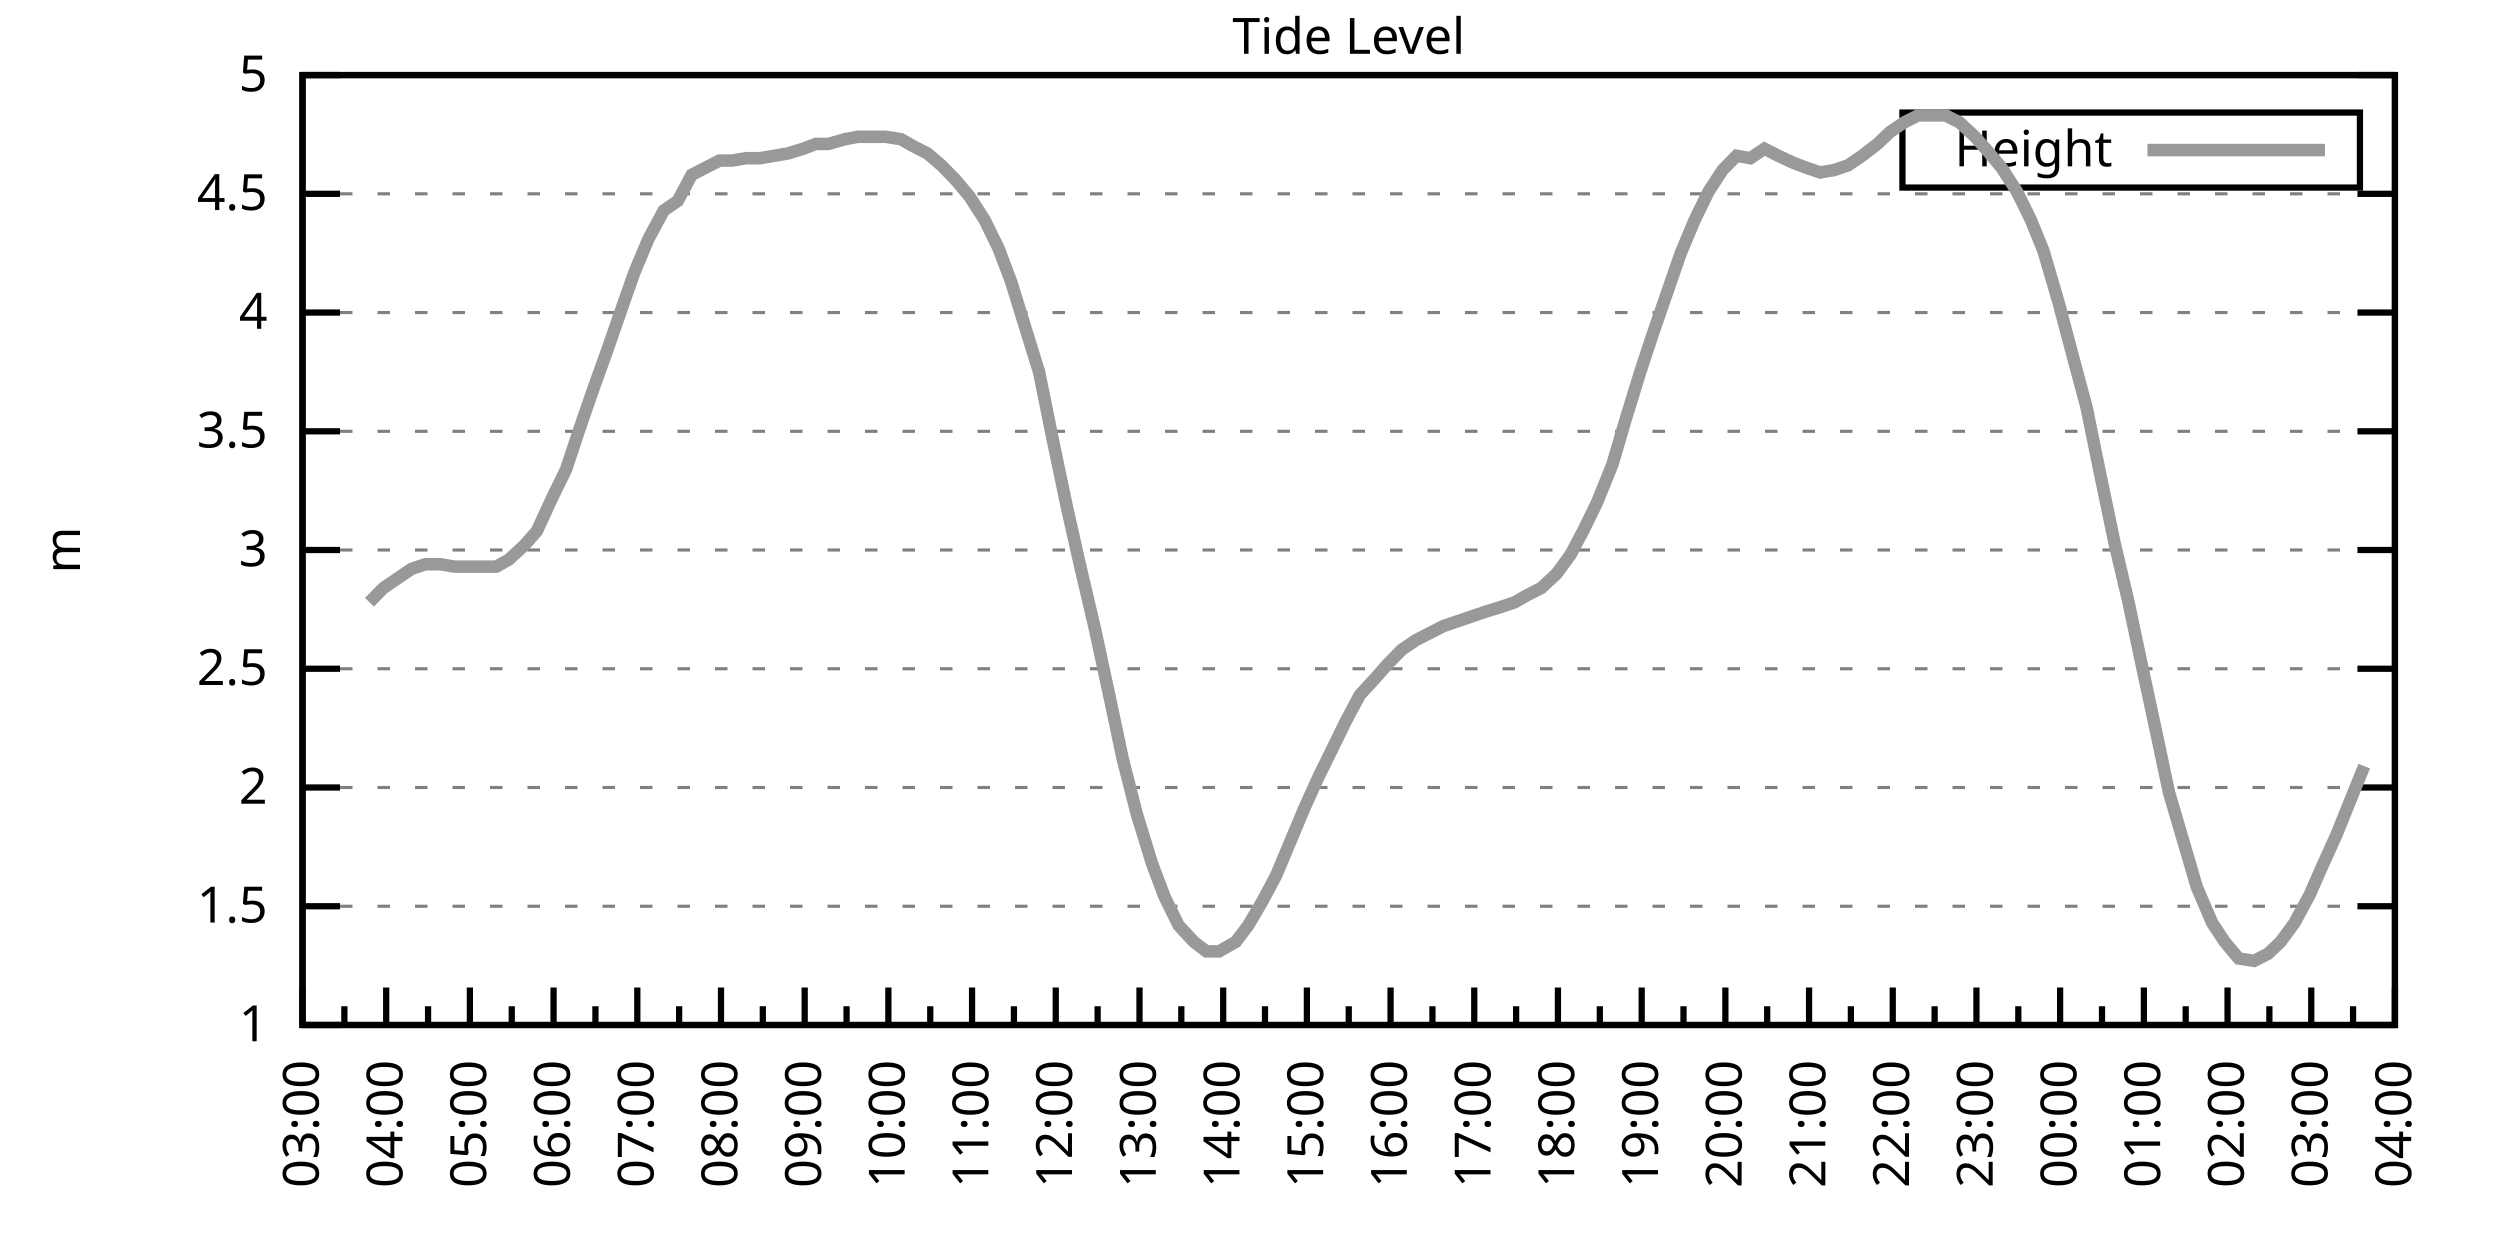
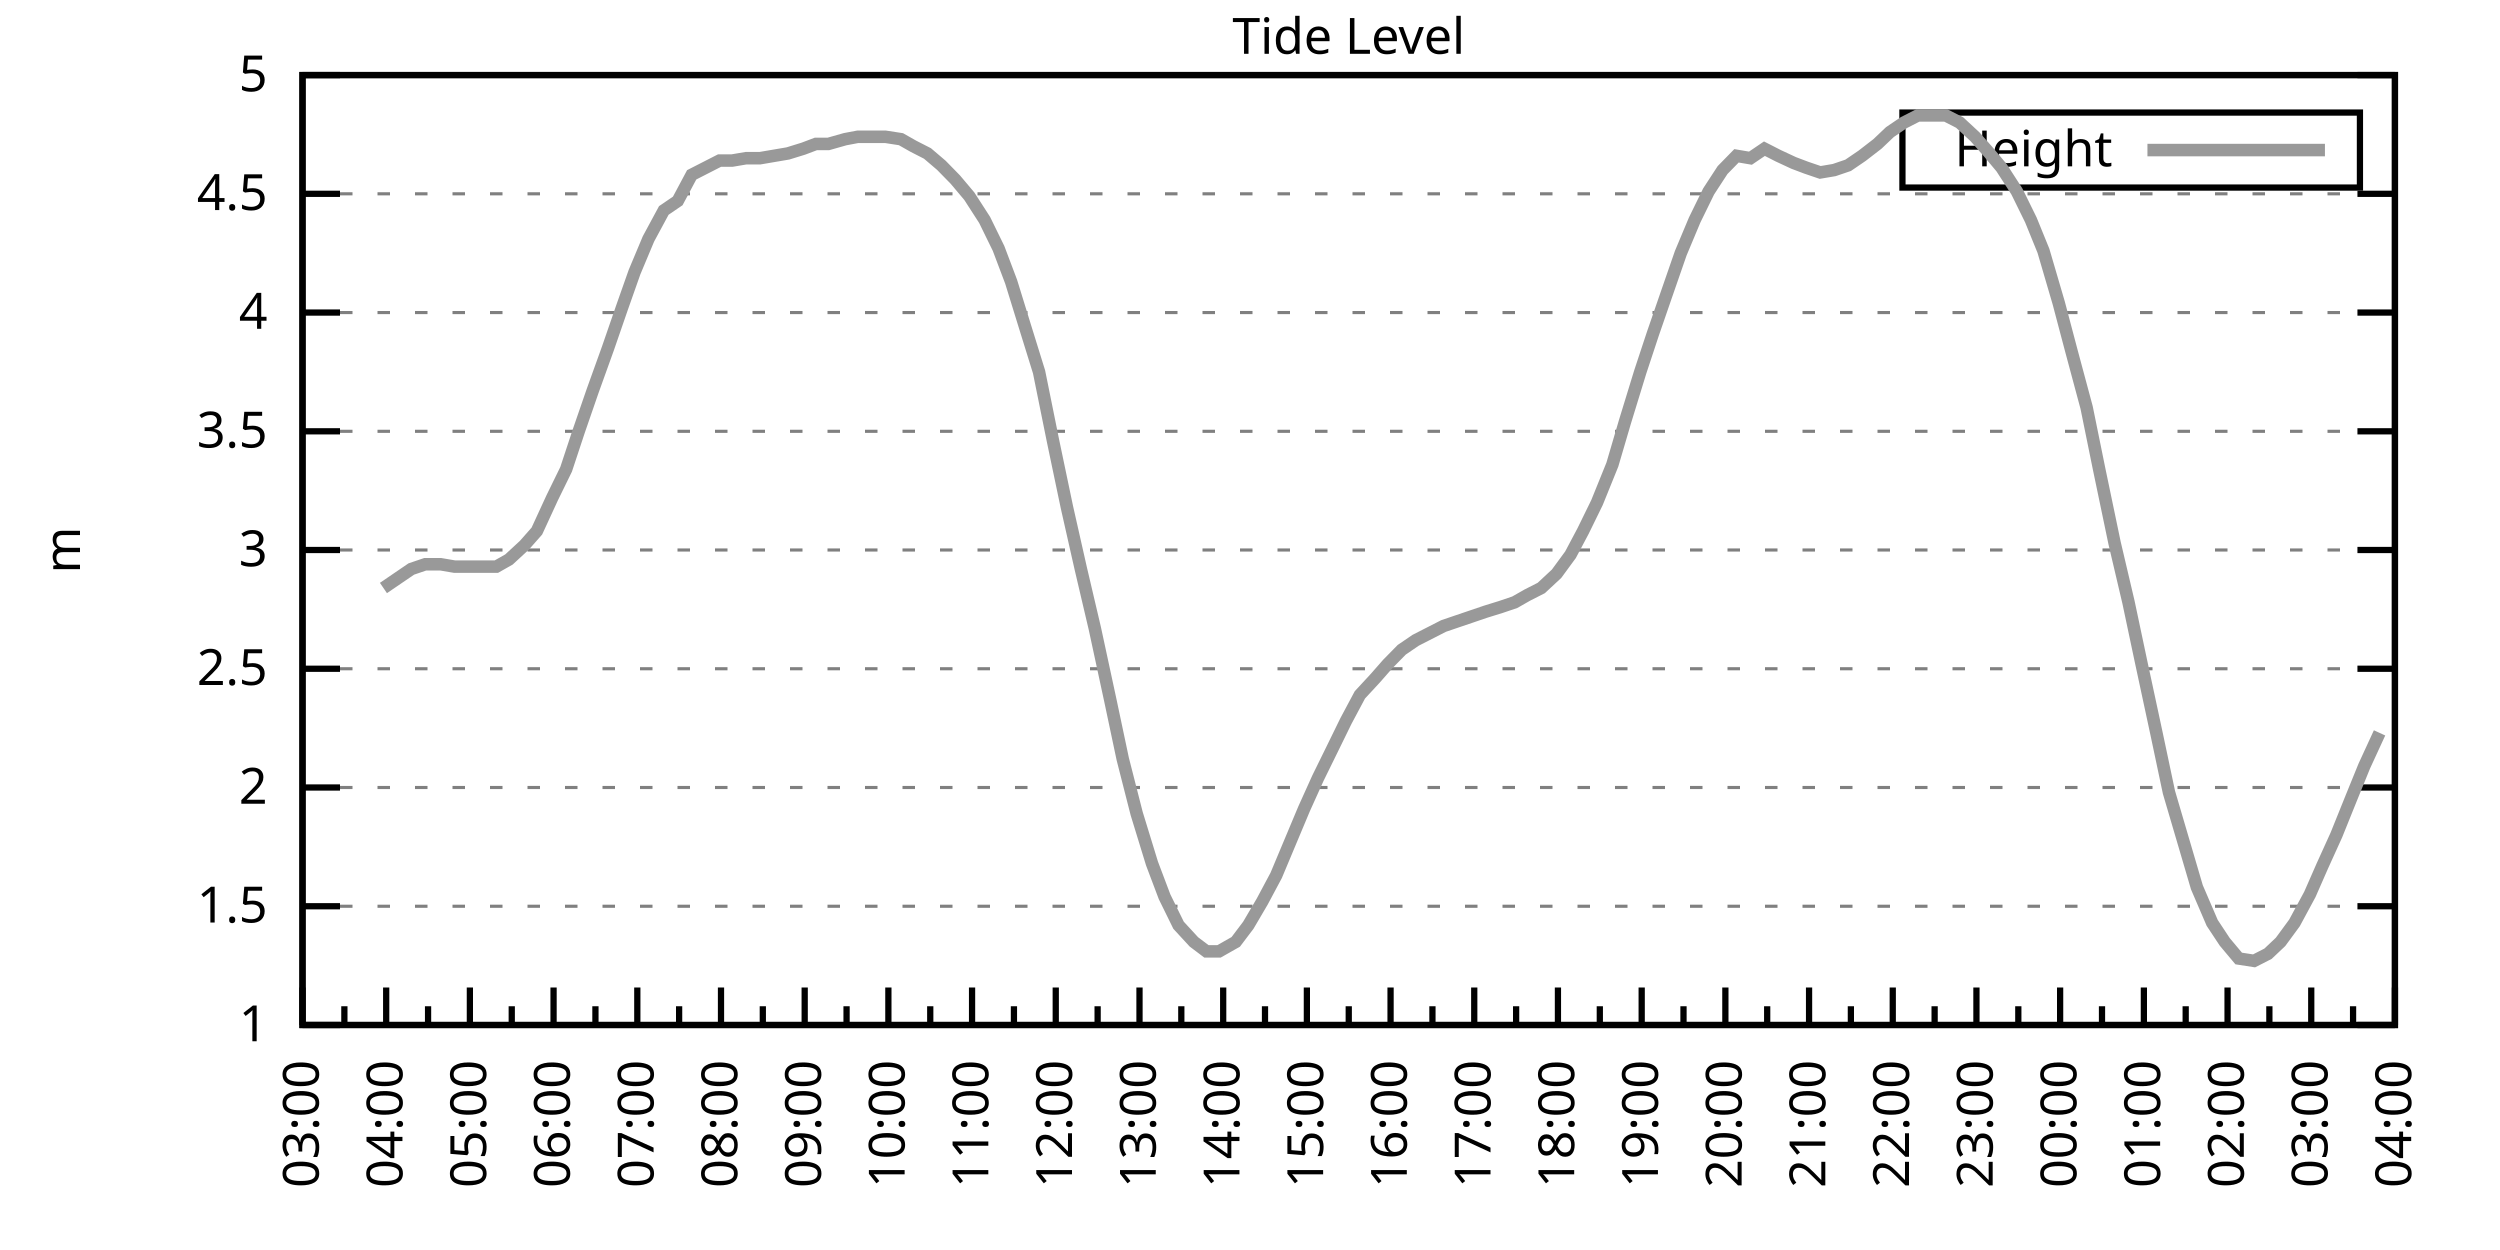
<svg xmlns="http://www.w3.org/2000/svg" xmlns:xlink="http://www.w3.org/1999/xlink" width="400" height="200" viewBox="0 0 400 200">
  <g id="gnuplot_canvas">
    <rect x="0" y="0" width="400" height="200" fill="none" />
    <defs>
      <circle id="gpDot" r="0.5" stroke-width="0.5" stroke="currentColor" />
      <path id="gpPt0" stroke-width="0.333" stroke="currentColor" d="M-1,0 h2 M0,-1 v2" />
      <path id="gpPt1" stroke-width="0.333" stroke="currentColor" d="M-1,-1 L1,1 M1,-1 L-1,1" />
      <path id="gpPt2" stroke-width="0.333" stroke="currentColor" d="M-1,0 L1,0 M0,-1 L0,1 M-1,-1 L1,1 M-1,1 L1,-1" />
      <rect id="gpPt3" stroke-width="0.333" stroke="currentColor" x="-1" y="-1" width="2" height="2" />
      <rect id="gpPt4" stroke-width="0.333" stroke="currentColor" fill="currentColor" x="-1" y="-1" width="2" height="2" />
      <circle id="gpPt5" stroke-width="0.333" stroke="currentColor" cx="0" cy="0" r="1" />
      <use xlink:href="#gpPt5" id="gpPt6" fill="currentColor" stroke="none" />
      <path id="gpPt7" stroke-width="0.333" stroke="currentColor" d="M0,-1.33 L-1.33,0.67 L1.33,0.67 z" />
      <use xlink:href="#gpPt7" id="gpPt8" fill="currentColor" stroke="none" />
      <use xlink:href="#gpPt7" id="gpPt9" stroke="currentColor" transform="rotate(180)" />
      <use xlink:href="#gpPt9" id="gpPt10" fill="currentColor" stroke="none" />
      <use xlink:href="#gpPt3" id="gpPt11" stroke="currentColor" transform="rotate(45)" />
      <use xlink:href="#gpPt11" id="gpPt12" fill="currentColor" stroke="none" />
      <path id="gpPt13" stroke-width="0.333" stroke="currentColor" d="M0,1.330 L1.265,0.411 L0.782,-1.067 L-0.782,-1.076 L-1.265,0.411 z" />
      <use xlink:href="#gpPt13" id="gpPt14" fill="currentColor" stroke="none" />
      <filter id="textbox" filterUnits="objectBoundingBox" x="0" y="0" height="1" width="1">
        <feFlood flood-color="white" flood-opacity="1" result="bgnd" />
        <feComposite in="SourceGraphic" in2="bgnd" operator="atop" />
      </filter>
      <filter id="greybox" filterUnits="objectBoundingBox" x="0" y="0" height="1" width="1">
        <feFlood flood-color="lightgrey" flood-opacity="1" result="grey" />
        <feComposite in="SourceGraphic" in2="grey" operator="atop" />
      </filter>
    </defs>
    <g fill="none" color="white" stroke="currentColor" stroke-width="1.00" stroke-linecap="butt" stroke-linejoin="miter">
</g>
    <g fill="none" color="black" stroke="currentColor" stroke-width="1.00" stroke-linecap="butt" stroke-linejoin="miter">
      <g stroke="none" shape-rendering="crispEdges">
        <polygon fill="rgb(255, 255, 255)" points="48.40,164.00 383.18,164.00 383.18,12.02 48.40,12.02 " />
      </g>
    </g>
    <g fill="none" color="black" stroke="currentColor" stroke-width="1.00" stroke-linecap="butt" stroke-linejoin="miter">
</g>
    <g fill="none" color="black" stroke="black" stroke-width="0.50" stroke-linecap="butt" stroke-linejoin="miter">
</g>
    <g fill="none" color="gray" stroke="currentColor" stroke-width="0.50" stroke-linecap="butt" stroke-linejoin="miter">
      <path stroke="gray" stroke-dasharray="2,4" class="gridline" d="M48.40,164.00 L383.19,164.00  " />
    </g>
    <g fill="none" color="gray" stroke="gray" stroke-width="1.00" stroke-linecap="butt" stroke-linejoin="miter">
</g>
    <g fill="none" color="black" stroke="currentColor" stroke-width="1.00" stroke-linecap="butt" stroke-linejoin="miter">
      <path stroke="black" d="M48.40,164.00 L54.40,164.00 M383.19,164.00 L377.19,164.00  " />
      <g transform="translate(42.80,166.60)" stroke="none" fill="black" font-family="Sans" font-size="8.00" text-anchor="end">
        <text>
          <tspan font-family="Sans"> 1</tspan>
        </text>
      </g>
    </g>
    <g fill="none" color="black" stroke="currentColor" stroke-width="1.00" stroke-linecap="butt" stroke-linejoin="miter">
</g>
    <g fill="none" color="black" stroke="black" stroke-width="0.50" stroke-linecap="butt" stroke-linejoin="miter">
</g>
    <g fill="none" color="gray" stroke="currentColor" stroke-width="0.50" stroke-linecap="butt" stroke-linejoin="miter">
      <path stroke="gray" stroke-dasharray="2,4" class="gridline" d="M48.40,145.00 L383.19,145.00  " />
    </g>
    <g fill="none" color="gray" stroke="gray" stroke-width="1.00" stroke-linecap="butt" stroke-linejoin="miter">
</g>
    <g fill="none" color="black" stroke="currentColor" stroke-width="1.00" stroke-linecap="butt" stroke-linejoin="miter">
      <path stroke="black" d="M48.40,145.00 L54.40,145.00 M383.19,145.00 L377.19,145.00  " />
      <g transform="translate(42.80,147.60)" stroke="none" fill="black" font-family="Sans" font-size="8.00" text-anchor="end">
        <text>
          <tspan font-family="Sans"> 1.5</tspan>
        </text>
      </g>
    </g>
    <g fill="none" color="black" stroke="currentColor" stroke-width="1.00" stroke-linecap="butt" stroke-linejoin="miter">
</g>
    <g fill="none" color="black" stroke="black" stroke-width="0.50" stroke-linecap="butt" stroke-linejoin="miter">
</g>
    <g fill="none" color="gray" stroke="currentColor" stroke-width="0.50" stroke-linecap="butt" stroke-linejoin="miter">
      <path stroke="gray" stroke-dasharray="2,4" class="gridline" d="M48.40,126.00 L383.19,126.00  " />
    </g>
    <g fill="none" color="gray" stroke="gray" stroke-width="1.00" stroke-linecap="butt" stroke-linejoin="miter">
</g>
    <g fill="none" color="black" stroke="currentColor" stroke-width="1.00" stroke-linecap="butt" stroke-linejoin="miter">
      <path stroke="black" d="M48.40,126.00 L54.40,126.00 M383.19,126.00 L377.19,126.00  " />
      <g transform="translate(42.80,128.60)" stroke="none" fill="black" font-family="Sans" font-size="8.00" text-anchor="end">
        <text>
          <tspan font-family="Sans"> 2</tspan>
        </text>
      </g>
    </g>
    <g fill="none" color="black" stroke="currentColor" stroke-width="1.00" stroke-linecap="butt" stroke-linejoin="miter">
</g>
    <g fill="none" color="black" stroke="black" stroke-width="0.50" stroke-linecap="butt" stroke-linejoin="miter">
</g>
    <g fill="none" color="gray" stroke="currentColor" stroke-width="0.50" stroke-linecap="butt" stroke-linejoin="miter">
      <path stroke="gray" stroke-dasharray="2,4" class="gridline" d="M48.40,107.00 L383.19,107.00  " />
    </g>
    <g fill="none" color="gray" stroke="gray" stroke-width="1.00" stroke-linecap="butt" stroke-linejoin="miter">
</g>
    <g fill="none" color="black" stroke="currentColor" stroke-width="1.00" stroke-linecap="butt" stroke-linejoin="miter">
      <path stroke="black" d="M48.40,107.00 L54.40,107.00 M383.19,107.00 L377.19,107.00  " />
      <g transform="translate(42.80,109.60)" stroke="none" fill="black" font-family="Sans" font-size="8.00" text-anchor="end">
        <text>
          <tspan font-family="Sans"> 2.5</tspan>
        </text>
      </g>
    </g>
    <g fill="none" color="black" stroke="currentColor" stroke-width="1.00" stroke-linecap="butt" stroke-linejoin="miter">
</g>
    <g fill="none" color="black" stroke="black" stroke-width="0.50" stroke-linecap="butt" stroke-linejoin="miter">
</g>
    <g fill="none" color="gray" stroke="currentColor" stroke-width="0.50" stroke-linecap="butt" stroke-linejoin="miter">
      <path stroke="gray" stroke-dasharray="2,4" class="gridline" d="M48.40,88.00 L383.19,88.00  " />
    </g>
    <g fill="none" color="gray" stroke="gray" stroke-width="1.00" stroke-linecap="butt" stroke-linejoin="miter">
</g>
    <g fill="none" color="black" stroke="currentColor" stroke-width="1.00" stroke-linecap="butt" stroke-linejoin="miter">
      <path stroke="black" d="M48.40,88.00 L54.40,88.00 M383.19,88.00 L377.19,88.00  " />
      <g transform="translate(42.80,90.60)" stroke="none" fill="black" font-family="Sans" font-size="8.00" text-anchor="end">
        <text>
          <tspan font-family="Sans"> 3</tspan>
        </text>
      </g>
    </g>
    <g fill="none" color="black" stroke="currentColor" stroke-width="1.00" stroke-linecap="butt" stroke-linejoin="miter">
</g>
    <g fill="none" color="black" stroke="black" stroke-width="0.50" stroke-linecap="butt" stroke-linejoin="miter">
</g>
    <g fill="none" color="gray" stroke="currentColor" stroke-width="0.50" stroke-linecap="butt" stroke-linejoin="miter">
      <path stroke="gray" stroke-dasharray="2,4" class="gridline" d="M48.40,69.01 L383.19,69.01  " />
    </g>
    <g fill="none" color="gray" stroke="gray" stroke-width="1.00" stroke-linecap="butt" stroke-linejoin="miter">
</g>
    <g fill="none" color="black" stroke="currentColor" stroke-width="1.00" stroke-linecap="butt" stroke-linejoin="miter">
      <path stroke="black" d="M48.40,69.01 L54.40,69.01 M383.19,69.01 L377.19,69.01  " />
      <g transform="translate(42.80,71.61)" stroke="none" fill="black" font-family="Sans" font-size="8.00" text-anchor="end">
        <text>
          <tspan font-family="Sans"> 3.5</tspan>
        </text>
      </g>
    </g>
    <g fill="none" color="black" stroke="currentColor" stroke-width="1.00" stroke-linecap="butt" stroke-linejoin="miter">
</g>
    <g fill="none" color="black" stroke="black" stroke-width="0.50" stroke-linecap="butt" stroke-linejoin="miter">
</g>
    <g fill="none" color="gray" stroke="currentColor" stroke-width="0.50" stroke-linecap="butt" stroke-linejoin="miter">
      <path stroke="gray" stroke-dasharray="2,4" class="gridline" d="M48.40,50.01 L383.19,50.01  " />
    </g>
    <g fill="none" color="gray" stroke="gray" stroke-width="1.00" stroke-linecap="butt" stroke-linejoin="miter">
</g>
    <g fill="none" color="black" stroke="currentColor" stroke-width="1.00" stroke-linecap="butt" stroke-linejoin="miter">
      <path stroke="black" d="M48.40,50.01 L54.40,50.01 M383.19,50.01 L377.19,50.01  " />
      <g transform="translate(42.80,52.61)" stroke="none" fill="black" font-family="Sans" font-size="8.00" text-anchor="end">
        <text>
          <tspan font-family="Sans"> 4</tspan>
        </text>
      </g>
    </g>
    <g fill="none" color="black" stroke="currentColor" stroke-width="1.00" stroke-linecap="butt" stroke-linejoin="miter">
</g>
    <g fill="none" color="black" stroke="black" stroke-width="0.50" stroke-linecap="butt" stroke-linejoin="miter">
</g>
    <g fill="none" color="gray" stroke="currentColor" stroke-width="0.50" stroke-linecap="butt" stroke-linejoin="miter">
      <path stroke="gray" stroke-dasharray="2,4" class="gridline" d="M48.40,31.01 L383.19,31.01  " />
    </g>
    <g fill="none" color="gray" stroke="gray" stroke-width="1.00" stroke-linecap="butt" stroke-linejoin="miter">
</g>
    <g fill="none" color="black" stroke="currentColor" stroke-width="1.00" stroke-linecap="butt" stroke-linejoin="miter">
      <path stroke="black" d="M48.40,31.01 L54.40,31.01 M383.19,31.01 L377.19,31.01  " />
      <g transform="translate(42.80,33.61)" stroke="none" fill="black" font-family="Sans" font-size="8.00" text-anchor="end">
        <text>
          <tspan font-family="Sans"> 4.5</tspan>
        </text>
      </g>
    </g>
    <g fill="none" color="black" stroke="currentColor" stroke-width="1.00" stroke-linecap="butt" stroke-linejoin="miter">
</g>
    <g fill="none" color="black" stroke="black" stroke-width="0.50" stroke-linecap="butt" stroke-linejoin="miter">
</g>
    <g fill="none" color="gray" stroke="currentColor" stroke-width="0.50" stroke-linecap="butt" stroke-linejoin="miter">
      <path stroke="gray" stroke-dasharray="2,4" class="gridline" d="M48.40,12.01 L383.19,12.01  " />
    </g>
    <g fill="none" color="gray" stroke="gray" stroke-width="1.00" stroke-linecap="butt" stroke-linejoin="miter">
</g>
    <g fill="none" color="black" stroke="currentColor" stroke-width="1.00" stroke-linecap="butt" stroke-linejoin="miter">
      <path stroke="black" d="M48.40,12.01 L54.40,12.01 M383.19,12.01 L377.19,12.01  " />
      <g transform="translate(42.80,14.61)" stroke="none" fill="black" font-family="Sans" font-size="8.00" text-anchor="end">
        <text>
          <tspan font-family="Sans"> 5</tspan>
        </text>
      </g>
    </g>
    <g fill="none" color="black" stroke="currentColor" stroke-width="1.00" stroke-linecap="butt" stroke-linejoin="miter">
      <path stroke="black" d="M48.40,164.00 L48.40,158.00  " />
      <g transform="translate(51.00,169.60) rotate(270)" stroke="none" fill="black" font-family="Sans" font-size="8.00" text-anchor="end">
        <text>
          <tspan font-family="Sans">03:00</tspan>
        </text>
      </g>
    </g>
    <g fill="none" color="black" stroke="currentColor" stroke-width="1.00" stroke-linecap="butt" stroke-linejoin="miter">
      <path stroke="black" d="M55.10,164.00 L55.10,161.00 M61.79,164.00 L61.79,158.00  " />
      <g transform="translate(64.39,169.60) rotate(270)" stroke="none" fill="black" font-family="Sans" font-size="8.00" text-anchor="end">
        <text>
          <tspan font-family="Sans">04:00</tspan>
        </text>
      </g>
    </g>
    <g fill="none" color="black" stroke="currentColor" stroke-width="1.00" stroke-linecap="butt" stroke-linejoin="miter">
      <path stroke="black" d="M68.49,164.00 L68.49,161.00 M75.18,164.00 L75.18,158.00  " />
      <g transform="translate(77.78,169.60) rotate(270)" stroke="none" fill="black" font-family="Sans" font-size="8.00" text-anchor="end">
        <text>
          <tspan font-family="Sans">05:00</tspan>
        </text>
      </g>
    </g>
    <g fill="none" color="black" stroke="currentColor" stroke-width="1.00" stroke-linecap="butt" stroke-linejoin="miter">
      <path stroke="black" d="M81.88,164.00 L81.88,161.00 M88.57,164.00 L88.57,158.00  " />
      <g transform="translate(91.17,169.60) rotate(270)" stroke="none" fill="black" font-family="Sans" font-size="8.00" text-anchor="end">
        <text>
          <tspan font-family="Sans">06:00</tspan>
        </text>
      </g>
    </g>
    <g fill="none" color="black" stroke="currentColor" stroke-width="1.00" stroke-linecap="butt" stroke-linejoin="miter">
      <path stroke="black" d="M95.27,164.00 L95.27,161.00 M101.97,164.00 L101.97,158.00  " />
      <g transform="translate(104.57,169.60) rotate(270)" stroke="none" fill="black" font-family="Sans" font-size="8.00" text-anchor="end">
        <text>
          <tspan font-family="Sans">07:00</tspan>
        </text>
      </g>
    </g>
    <g fill="none" color="black" stroke="currentColor" stroke-width="1.00" stroke-linecap="butt" stroke-linejoin="miter">
      <path stroke="black" d="M108.66,164.00 L108.66,161.00 M115.36,164.00 L115.36,158.00  " />
      <g transform="translate(117.96,169.60) rotate(270)" stroke="none" fill="black" font-family="Sans" font-size="8.00" text-anchor="end">
        <text>
          <tspan font-family="Sans">08:00</tspan>
        </text>
      </g>
    </g>
    <g fill="none" color="black" stroke="currentColor" stroke-width="1.00" stroke-linecap="butt" stroke-linejoin="miter">
      <path stroke="black" d="M122.05,164.00 L122.05,161.00 M128.75,164.00 L128.75,158.00  " />
      <g transform="translate(131.35,169.60) rotate(270)" stroke="none" fill="black" font-family="Sans" font-size="8.00" text-anchor="end">
        <text>
          <tspan font-family="Sans">09:00</tspan>
        </text>
      </g>
    </g>
    <g fill="none" color="black" stroke="currentColor" stroke-width="1.00" stroke-linecap="butt" stroke-linejoin="miter">
      <path stroke="black" d="M135.45,164.00 L135.45,161.00 M142.14,164.00 L142.14,158.00  " />
      <g transform="translate(144.74,169.60) rotate(270)" stroke="none" fill="black" font-family="Sans" font-size="8.00" text-anchor="end">
        <text>
          <tspan font-family="Sans">10:00</tspan>
        </text>
      </g>
    </g>
    <g fill="none" color="black" stroke="currentColor" stroke-width="1.00" stroke-linecap="butt" stroke-linejoin="miter">
      <path stroke="black" d="M148.84,164.00 L148.84,161.00 M155.53,164.00 L155.53,158.00  " />
      <g transform="translate(158.13,169.60) rotate(270)" stroke="none" fill="black" font-family="Sans" font-size="8.00" text-anchor="end">
        <text>
          <tspan font-family="Sans">11:00</tspan>
        </text>
      </g>
    </g>
    <g fill="none" color="black" stroke="currentColor" stroke-width="1.00" stroke-linecap="butt" stroke-linejoin="miter">
      <path stroke="black" d="M162.23,164.00 L162.23,161.00 M168.92,164.00 L168.92,158.00  " />
      <g transform="translate(171.52,169.60) rotate(270)" stroke="none" fill="black" font-family="Sans" font-size="8.00" text-anchor="end">
        <text>
          <tspan font-family="Sans">12:00</tspan>
        </text>
      </g>
    </g>
    <g fill="none" color="black" stroke="currentColor" stroke-width="1.00" stroke-linecap="butt" stroke-linejoin="miter">
      <path stroke="black" d="M175.62,164.00 L175.62,161.00 M182.32,164.00 L182.32,158.00  " />
      <g transform="translate(184.92,169.60) rotate(270)" stroke="none" fill="black" font-family="Sans" font-size="8.00" text-anchor="end">
        <text>
          <tspan font-family="Sans">13:00</tspan>
        </text>
      </g>
    </g>
    <g fill="none" color="black" stroke="currentColor" stroke-width="1.00" stroke-linecap="butt" stroke-linejoin="miter">
      <path stroke="black" d="M189.01,164.00 L189.01,161.00 M195.71,164.00 L195.71,158.00  " />
      <g transform="translate(198.31,169.60) rotate(270)" stroke="none" fill="black" font-family="Sans" font-size="8.00" text-anchor="end">
        <text>
          <tspan font-family="Sans">14:00</tspan>
        </text>
      </g>
    </g>
    <g fill="none" color="black" stroke="currentColor" stroke-width="1.00" stroke-linecap="butt" stroke-linejoin="miter">
      <path stroke="black" d="M202.40,164.00 L202.40,161.00 M209.10,164.00 L209.10,158.00  " />
      <g transform="translate(211.70,169.60) rotate(270)" stroke="none" fill="black" font-family="Sans" font-size="8.00" text-anchor="end">
        <text>
          <tspan font-family="Sans">15:00</tspan>
        </text>
      </g>
    </g>
    <g fill="none" color="black" stroke="currentColor" stroke-width="1.00" stroke-linecap="butt" stroke-linejoin="miter">
      <path stroke="black" d="M215.80,164.00 L215.80,161.00 M222.49,164.00 L222.49,158.00  " />
      <g transform="translate(225.09,169.60) rotate(270)" stroke="none" fill="black" font-family="Sans" font-size="8.00" text-anchor="end">
        <text>
          <tspan font-family="Sans">16:00</tspan>
        </text>
      </g>
    </g>
    <g fill="none" color="black" stroke="currentColor" stroke-width="1.00" stroke-linecap="butt" stroke-linejoin="miter">
      <path stroke="black" d="M229.19,164.00 L229.19,161.00 M235.88,164.00 L235.88,158.00  " />
      <g transform="translate(238.48,169.60) rotate(270)" stroke="none" fill="black" font-family="Sans" font-size="8.00" text-anchor="end">
        <text>
          <tspan font-family="Sans">17:00</tspan>
        </text>
      </g>
    </g>
    <g fill="none" color="black" stroke="currentColor" stroke-width="1.00" stroke-linecap="butt" stroke-linejoin="miter">
      <path stroke="black" d="M242.58,164.00 L242.58,161.00 M249.27,164.00 L249.27,158.00  " />
      <g transform="translate(251.87,169.60) rotate(270)" stroke="none" fill="black" font-family="Sans" font-size="8.00" text-anchor="end">
        <text>
          <tspan font-family="Sans">18:00</tspan>
        </text>
      </g>
    </g>
    <g fill="none" color="black" stroke="currentColor" stroke-width="1.00" stroke-linecap="butt" stroke-linejoin="miter">
      <path stroke="black" d="M255.97,164.00 L255.97,161.00 M262.67,164.00 L262.67,158.00  " />
      <g transform="translate(265.27,169.60) rotate(270)" stroke="none" fill="black" font-family="Sans" font-size="8.00" text-anchor="end">
        <text>
          <tspan font-family="Sans">19:00</tspan>
        </text>
      </g>
    </g>
    <g fill="none" color="black" stroke="currentColor" stroke-width="1.00" stroke-linecap="butt" stroke-linejoin="miter">
      <path stroke="black" d="M269.36,164.00 L269.36,161.00 M276.06,164.00 L276.06,158.00  " />
      <g transform="translate(278.66,169.60) rotate(270)" stroke="none" fill="black" font-family="Sans" font-size="8.00" text-anchor="end">
        <text>
          <tspan font-family="Sans">20:00</tspan>
        </text>
      </g>
    </g>
    <g fill="none" color="black" stroke="currentColor" stroke-width="1.00" stroke-linecap="butt" stroke-linejoin="miter">
      <path stroke="black" d="M282.75,164.00 L282.75,161.00 M289.45,164.00 L289.45,158.00  " />
      <g transform="translate(292.05,169.60) rotate(270)" stroke="none" fill="black" font-family="Sans" font-size="8.00" text-anchor="end">
        <text>
          <tspan font-family="Sans">21:00</tspan>
        </text>
      </g>
    </g>
    <g fill="none" color="black" stroke="currentColor" stroke-width="1.00" stroke-linecap="butt" stroke-linejoin="miter">
      <path stroke="black" d="M296.14,164.00 L296.14,161.00 M302.84,164.00 L302.84,158.00  " />
      <g transform="translate(305.44,169.60) rotate(270)" stroke="none" fill="black" font-family="Sans" font-size="8.00" text-anchor="end">
        <text>
          <tspan font-family="Sans">22:00</tspan>
        </text>
      </g>
    </g>
    <g fill="none" color="black" stroke="currentColor" stroke-width="1.00" stroke-linecap="butt" stroke-linejoin="miter">
      <path stroke="black" d="M309.54,164.00 L309.54,161.00 M316.23,164.00 L316.23,158.00  " />
      <g transform="translate(318.83,169.60) rotate(270)" stroke="none" fill="black" font-family="Sans" font-size="8.00" text-anchor="end">
        <text>
          <tspan font-family="Sans">23:00</tspan>
        </text>
      </g>
    </g>
    <g fill="none" color="black" stroke="currentColor" stroke-width="1.00" stroke-linecap="butt" stroke-linejoin="miter">
      <path stroke="black" d="M322.93,164.00 L322.93,161.00 M329.62,164.00 L329.62,158.00  " />
      <g transform="translate(332.22,169.60) rotate(270)" stroke="none" fill="black" font-family="Sans" font-size="8.00" text-anchor="end">
        <text>
          <tspan font-family="Sans">00:00</tspan>
        </text>
      </g>
    </g>
    <g fill="none" color="black" stroke="currentColor" stroke-width="1.00" stroke-linecap="butt" stroke-linejoin="miter">
      <path stroke="black" d="M336.32,164.00 L336.32,161.00 M343.02,164.00 L343.02,158.00  " />
      <g transform="translate(345.62,169.60) rotate(270)" stroke="none" fill="black" font-family="Sans" font-size="8.00" text-anchor="end">
        <text>
          <tspan font-family="Sans">01:00</tspan>
        </text>
      </g>
    </g>
    <g fill="none" color="black" stroke="currentColor" stroke-width="1.00" stroke-linecap="butt" stroke-linejoin="miter">
      <path stroke="black" d="M349.71,164.00 L349.71,161.00 M356.41,164.00 L356.41,158.00  " />
      <g transform="translate(359.01,169.60) rotate(270)" stroke="none" fill="black" font-family="Sans" font-size="8.00" text-anchor="end">
        <text>
          <tspan font-family="Sans">02:00</tspan>
        </text>
      </g>
    </g>
    <g fill="none" color="black" stroke="currentColor" stroke-width="1.00" stroke-linecap="butt" stroke-linejoin="miter">
      <path stroke="black" d="M363.10,164.00 L363.10,161.00 M369.80,164.00 L369.80,158.00  " />
      <g transform="translate(372.40,169.60) rotate(270)" stroke="none" fill="black" font-family="Sans" font-size="8.00" text-anchor="end">
        <text>
          <tspan font-family="Sans">03:00</tspan>
        </text>
      </g>
    </g>
    <g fill="none" color="black" stroke="currentColor" stroke-width="1.00" stroke-linecap="butt" stroke-linejoin="miter">
      <path stroke="black" d="M376.49,164.00 L376.49,161.00 M383.19,164.00 L383.19,158.00  " />
      <g transform="translate(385.79,169.60) rotate(270)" stroke="none" fill="black" font-family="Sans" font-size="8.00" text-anchor="end">
        <text>
          <tspan font-family="Sans">04:00</tspan>
        </text>
      </g>
    </g>
    <g fill="none" color="black" stroke="currentColor" stroke-width="1.00" stroke-linecap="butt" stroke-linejoin="miter">
</g>
    <g fill="none" color="black" stroke="currentColor" stroke-width="1.00" stroke-linecap="butt" stroke-linejoin="miter">
      <path stroke="black" d="M48.40,12.01 L48.40,164.00 L383.19,164.00 L383.19,12.01 L48.40,12.01 Z  " />
    </g>
    <g fill="none" color="black" stroke="currentColor" stroke-width="1.00" stroke-linecap="butt" stroke-linejoin="miter">
      <g transform="translate(12.80,88.01) rotate(270)" stroke="none" fill="black" font-family="Sans" font-size="8.00" text-anchor="middle">
        <text>
          <tspan font-family="Sans">m</tspan>
        </text>
      </g>
    </g>
    <g fill="none" color="black" stroke="currentColor" stroke-width="1.00" stroke-linecap="butt" stroke-linejoin="miter">
</g>
    <g fill="none" color="black" stroke="currentColor" stroke-width="1.00" stroke-linecap="butt" stroke-linejoin="miter">
      <path stroke="black" d="M304.39,30.01 L304.39,18.01 L377.59,18.01 L377.59,30.01 L304.39,30.01 Z  " />
    </g>
    <g id="Tide_level_plot_1">
      <g fill="none" color="white" stroke="black" stroke-width="2.00" stroke-linecap="butt" stroke-linejoin="miter">
</g>
      <g fill="none" color="black" stroke="currentColor" stroke-width="2.00" stroke-linecap="butt" stroke-linejoin="miter">
        <g transform="translate(337.99,26.61)" stroke="none" fill="black" font-family="Sans" font-size="8.00" text-anchor="end">
          <text>
            <tspan font-family="Sans">Height</tspan>
          </text>
        </g>
      </g>
      <g fill="none" color="black" stroke="currentColor" stroke-width="2.00" stroke-linecap="butt" stroke-linejoin="miter">
-         <path stroke="rgb(153, 153, 153)" d="M343.59,24.01 L371.99,24.01 M59.11,96.36 L61.35,94.08 L63.58,92.56 L65.81,91.04 L68.04,90.28 L70.50,90.28   L72.73,90.66 L74.96,90.66 L76.97,90.66 L79.42,90.66 L81.43,89.52 L83.89,87.25 L85.90,84.97 L88.35,79.65   L90.58,75.09 L92.59,69.01 L94.82,62.55 L97.28,55.71 L99.51,49.25 L101.52,43.55 L103.75,38.23 L106.21,33.67   L108.44,32.15 L110.67,27.97 L115.13,25.69 L117.14,25.69 L119.38,25.31 L121.61,25.31 L123.84,24.93 L126.07,24.55   L128.53,23.79 L130.54,23.03 L132.54,23.03 L135.22,22.27 L137.23,21.89 L139.46,21.89 L141.69,21.89 L144.15,22.27   L146.16,23.41 L148.39,24.55 L150.62,26.45 L152.85,28.73 L155.09,31.39 L157.54,35.19 L159.77,39.75 L161.78,45.07   L164.01,52.29 L166.25,59.51 L168.48,70.53 L170.71,81.17 L172.94,91.04 L175.17,100.54 L177.63,111.94 L179.64,121.44   L181.87,130.18 L184.32,138.16 L186.33,143.48 L188.57,148.04 L191.02,150.70 L193.03,152.22 L195.04,152.22 L197.72,150.70   L199.73,148.04 L201.96,144.24 L204.19,140.06 L206.42,134.74 L208.65,129.42 L210.88,124.48 L213.12,119.92 L215.35,115.36   L217.58,111.18 L220.04,108.52 L222.04,106.24 L224.28,103.96 L226.51,102.44 L228.74,101.30 L230.97,100.16 L233.20,99.40   L235.44,98.64 L237.67,97.88 L240.12,97.12 L242.36,96.36 L244.36,95.22 L246.60,94.08 L249.05,91.80 L251.28,88.76   L253.29,84.97 L255.52,80.41 L257.98,74.33 L259.99,67.49 L262.44,59.51 L264.45,53.43 L266.68,46.97 L268.92,40.51   L271.15,35.19 L273.38,30.63 L275.61,27.21 L277.84,24.93 L280.07,25.31 L282.31,23.79 L284.54,24.93 L286.99,26.07   L289.00,26.83 L291.23,27.59 L293.47,27.21 L295.70,26.45 L297.93,24.93 L300.39,23.03 L302.39,21.13 L304.63,19.61   L306.86,18.47 L309.09,18.47 L311.32,18.47 L313.55,19.61 L316.01,21.89 L318.02,24.17 L320.25,26.83 L322.70,30.63   L324.94,35.19 L326.95,40.13 L329.40,48.49 L331.41,56.09 L333.86,65.21 L335.87,75.09 L338.33,86.87 L340.56,96.36   L342.57,105.86 L345.02,117.26 L347.03,126.76 L349.49,135.12 L351.50,141.96 L353.95,147.66 L355.96,150.70 L358.19,153.36   L360.65,153.74 L362.88,152.60 L364.89,150.70 L367.12,147.66 L369.58,143.10 L371.58,138.54 L373.82,133.60 L376.27,127.52   L378.28,122.58  " />
+         <path stroke="rgb(153, 153, 153)" d="M343.59,24.01 L371.99,24.01 M61.35,94.08 L63.58,92.56 L65.81,91.04 L68.04,90.28 L70.50,90.28 L72.73,90.66   L74.96,90.66 L76.97,90.66 L79.42,90.66 L81.43,89.52 L83.89,87.25 L85.90,84.97 L88.35,79.65 L90.58,75.09   L92.59,69.01 L94.82,62.55 L97.28,55.71 L99.51,49.25 L101.52,43.55 L103.75,38.23 L106.21,33.67 L108.44,32.15   L110.67,27.97 L115.13,25.69 L117.14,25.69 L119.38,25.31 L121.61,25.31 L123.84,24.93 L126.07,24.55 L128.53,23.79   L130.54,23.03 L132.54,23.03 L135.22,22.27 L137.23,21.89 L139.46,21.89 L141.69,21.89 L144.15,22.27 L146.16,23.41   L148.39,24.55 L150.62,26.45 L152.85,28.73 L155.09,31.39 L157.54,35.19 L159.77,39.75 L161.78,45.07 L164.01,52.29   L166.25,59.51 L168.48,70.53 L170.71,81.17 L172.94,91.04 L175.17,100.54 L177.63,111.94 L179.64,121.44 L181.87,130.18   L184.32,138.16 L186.33,143.48 L188.57,148.04 L191.02,150.70 L193.03,152.22 L195.04,152.22 L197.72,150.70 L199.73,148.04   L201.96,144.24 L204.19,140.06 L206.42,134.74 L208.65,129.42 L210.88,124.48 L213.12,119.92 L215.35,115.36 L217.58,111.18   L220.04,108.52 L222.04,106.24 L224.28,103.96 L226.51,102.44 L228.74,101.30 L230.97,100.16 L233.20,99.40 L235.44,98.64   L237.67,97.88 L240.12,97.12 L242.36,96.36 L244.36,95.22 L246.60,94.08 L249.05,91.80 L251.28,88.76 L253.29,84.97   L255.52,80.41 L257.98,74.33 L259.99,67.49 L262.44,59.51 L264.45,53.43 L266.68,46.97 L268.92,40.51 L271.15,35.19   L273.38,30.63 L275.61,27.21 L277.84,24.93 L280.07,25.31 L282.31,23.79 L284.54,24.93 L286.99,26.07 L289.00,26.83   L291.23,27.59 L293.47,27.21 L295.70,26.45 L297.93,24.93 L300.39,23.03 L302.39,21.13 L304.63,19.61 L306.86,18.47   L309.09,18.47 L311.32,18.47 L313.55,19.61 L316.01,21.89 L318.02,24.17 L320.25,26.83 L322.70,30.63 L324.94,35.19   L326.95,40.13 L329.40,48.49 L331.41,56.09 L333.86,65.21 L335.87,75.09 L338.33,86.87 L340.56,96.36 L342.57,105.86   L345.02,117.26 L347.03,126.76 L349.49,135.12 L351.50,141.96 L353.95,147.66 L355.96,150.70 L358.19,153.36 L360.65,153.74   L362.88,152.60 L364.89,150.70 L367.12,147.66 L369.58,143.10 L371.58,138.54 L373.82,133.60 L376.27,127.52 L378.28,122.58   L380.73,117.26  " />
      </g>
    </g>
    <g fill="none" color="black" stroke="currentColor" stroke-width="2.00" stroke-linecap="butt" stroke-linejoin="miter">
</g>
    <g fill="none" color="black" stroke="black" stroke-width="1.00" stroke-linecap="butt" stroke-linejoin="miter">
</g>
    <g fill="none" color="black" stroke="currentColor" stroke-width="1.00" stroke-linecap="butt" stroke-linejoin="miter">
      <path stroke="black" d="M48.40,12.01 L48.40,164.00 L383.19,164.00 L383.19,12.01 L48.40,12.01 Z  " />
    </g>
    <g fill="none" color="black" stroke="currentColor" stroke-width="1.00" stroke-linecap="butt" stroke-linejoin="miter">
      <g transform="translate(215.79,8.61)" stroke="none" fill="black" font-family="Sans" font-size="8.00" text-anchor="middle">
        <text>
          <tspan font-family="Sans">Tide Level</tspan>
        </text>
      </g>
    </g>
    <g fill="none" color="black" stroke="currentColor" stroke-width="1.00" stroke-linecap="butt" stroke-linejoin="miter">
</g>
  </g>
</svg>
